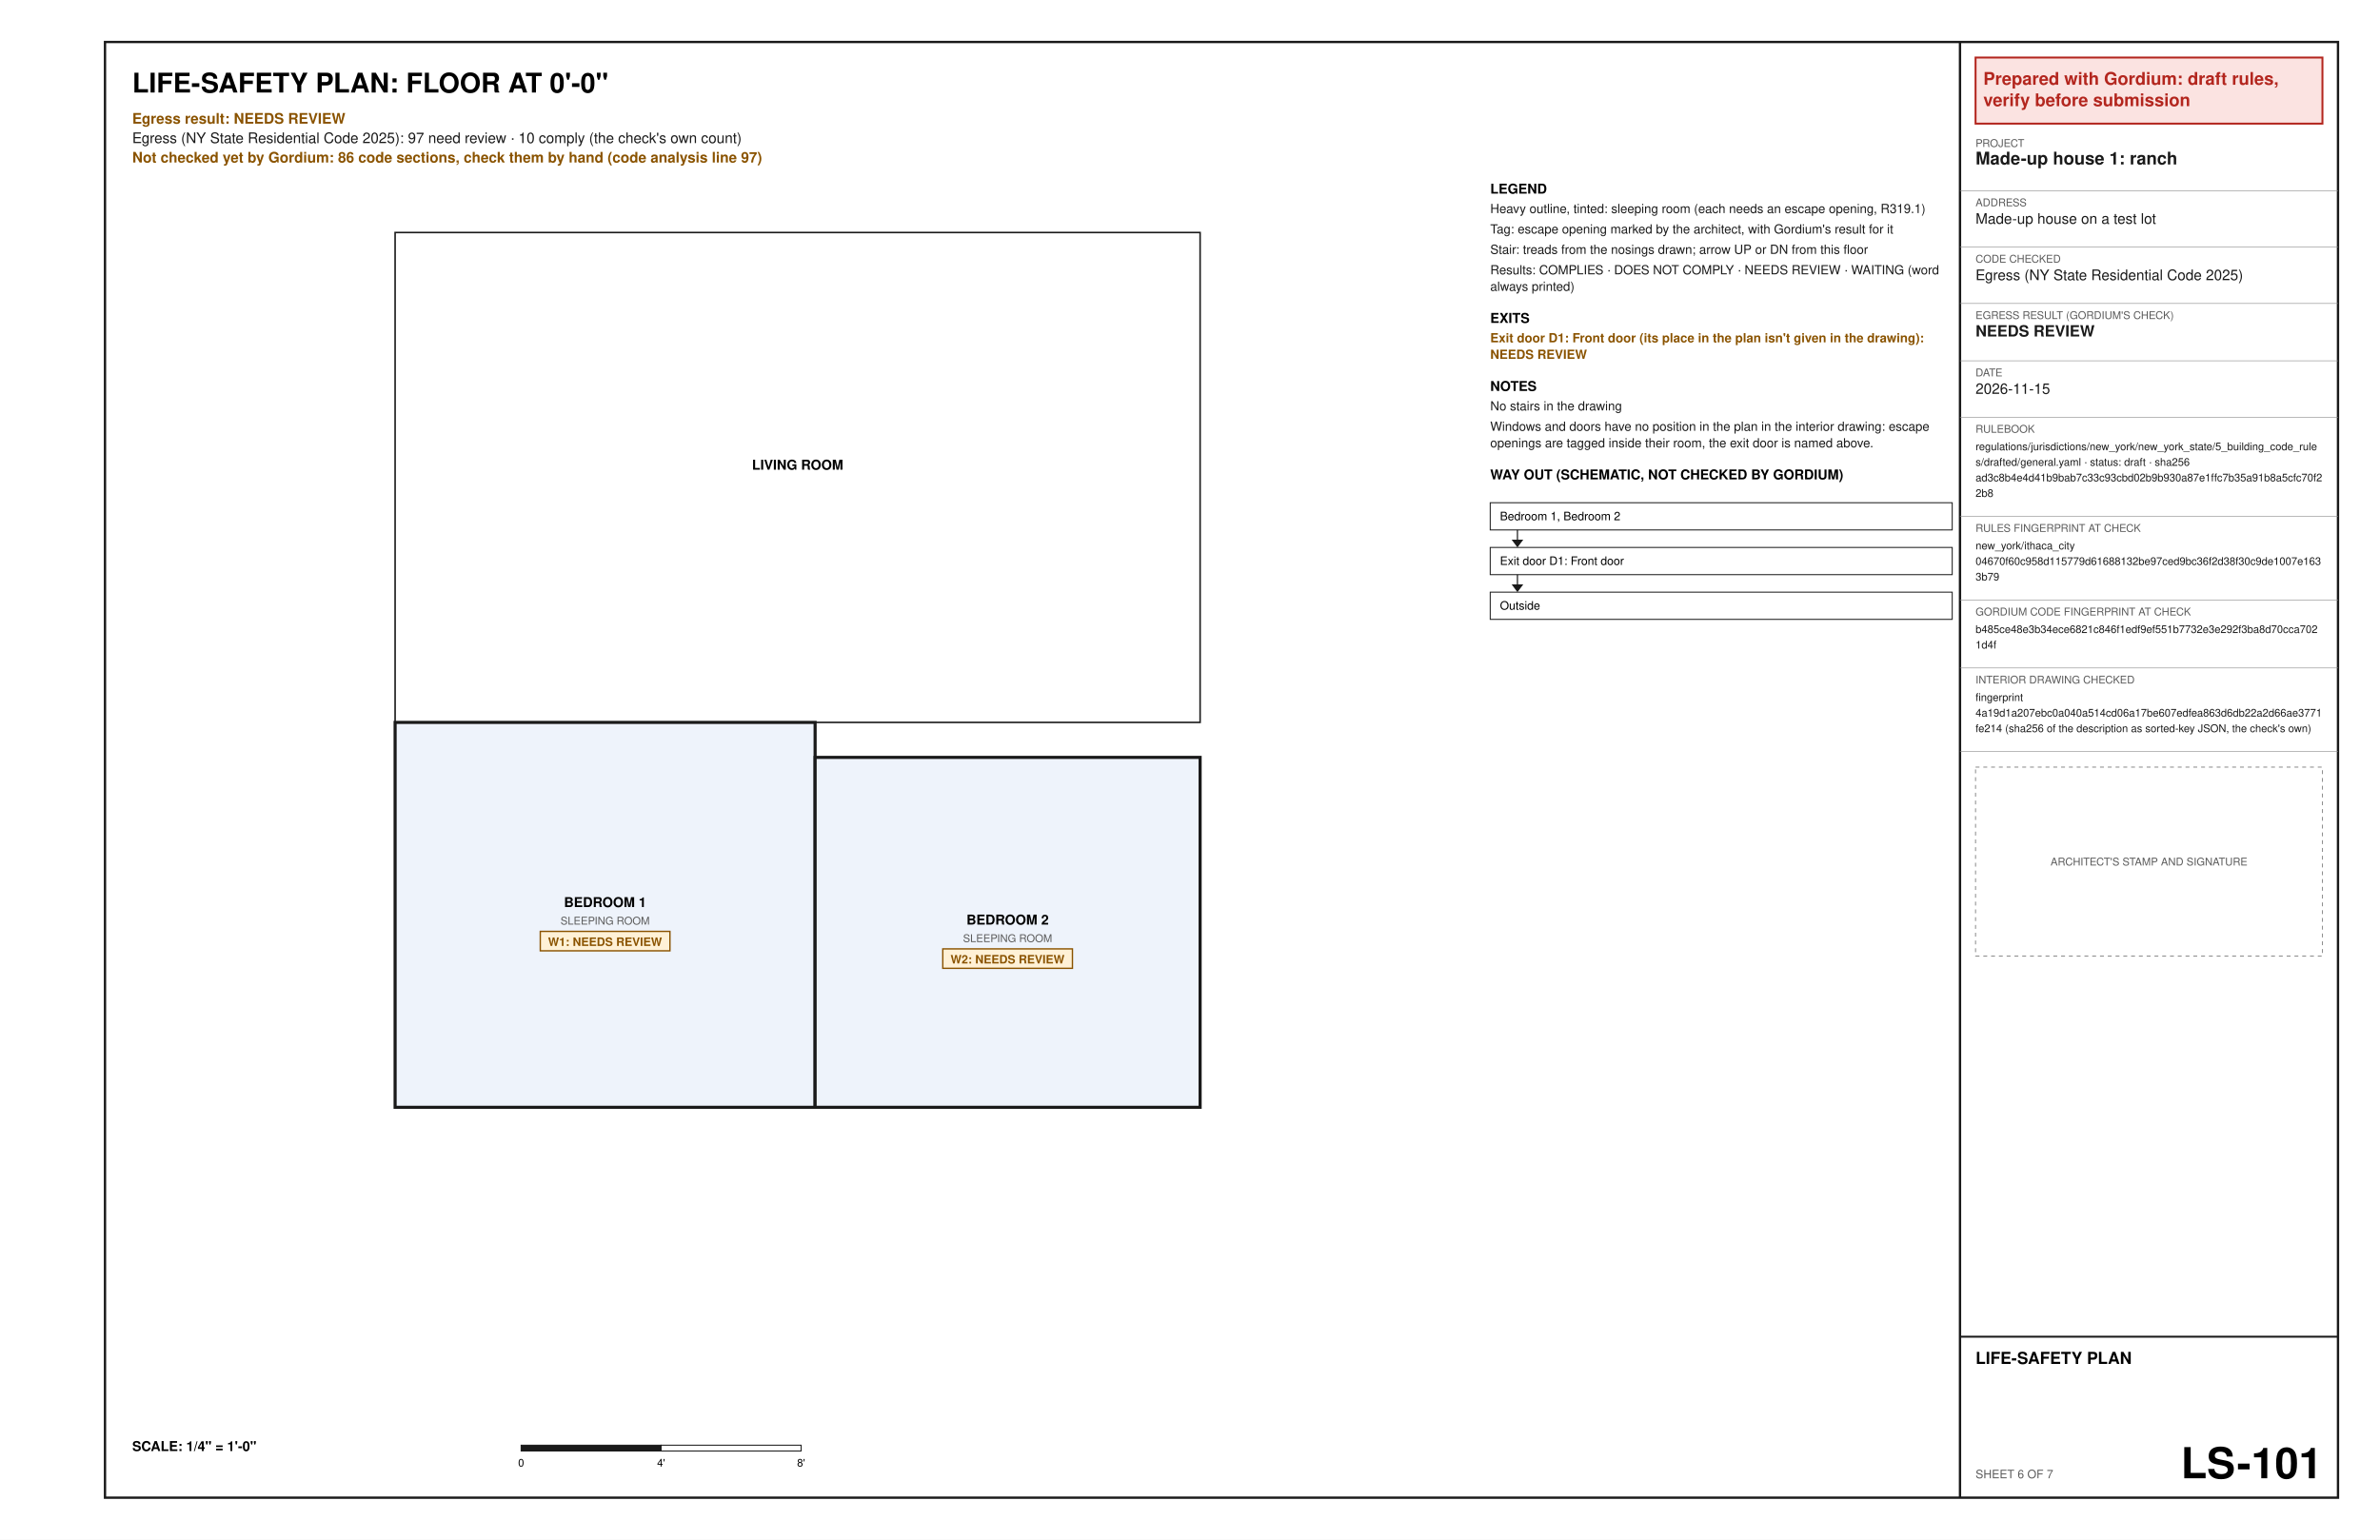
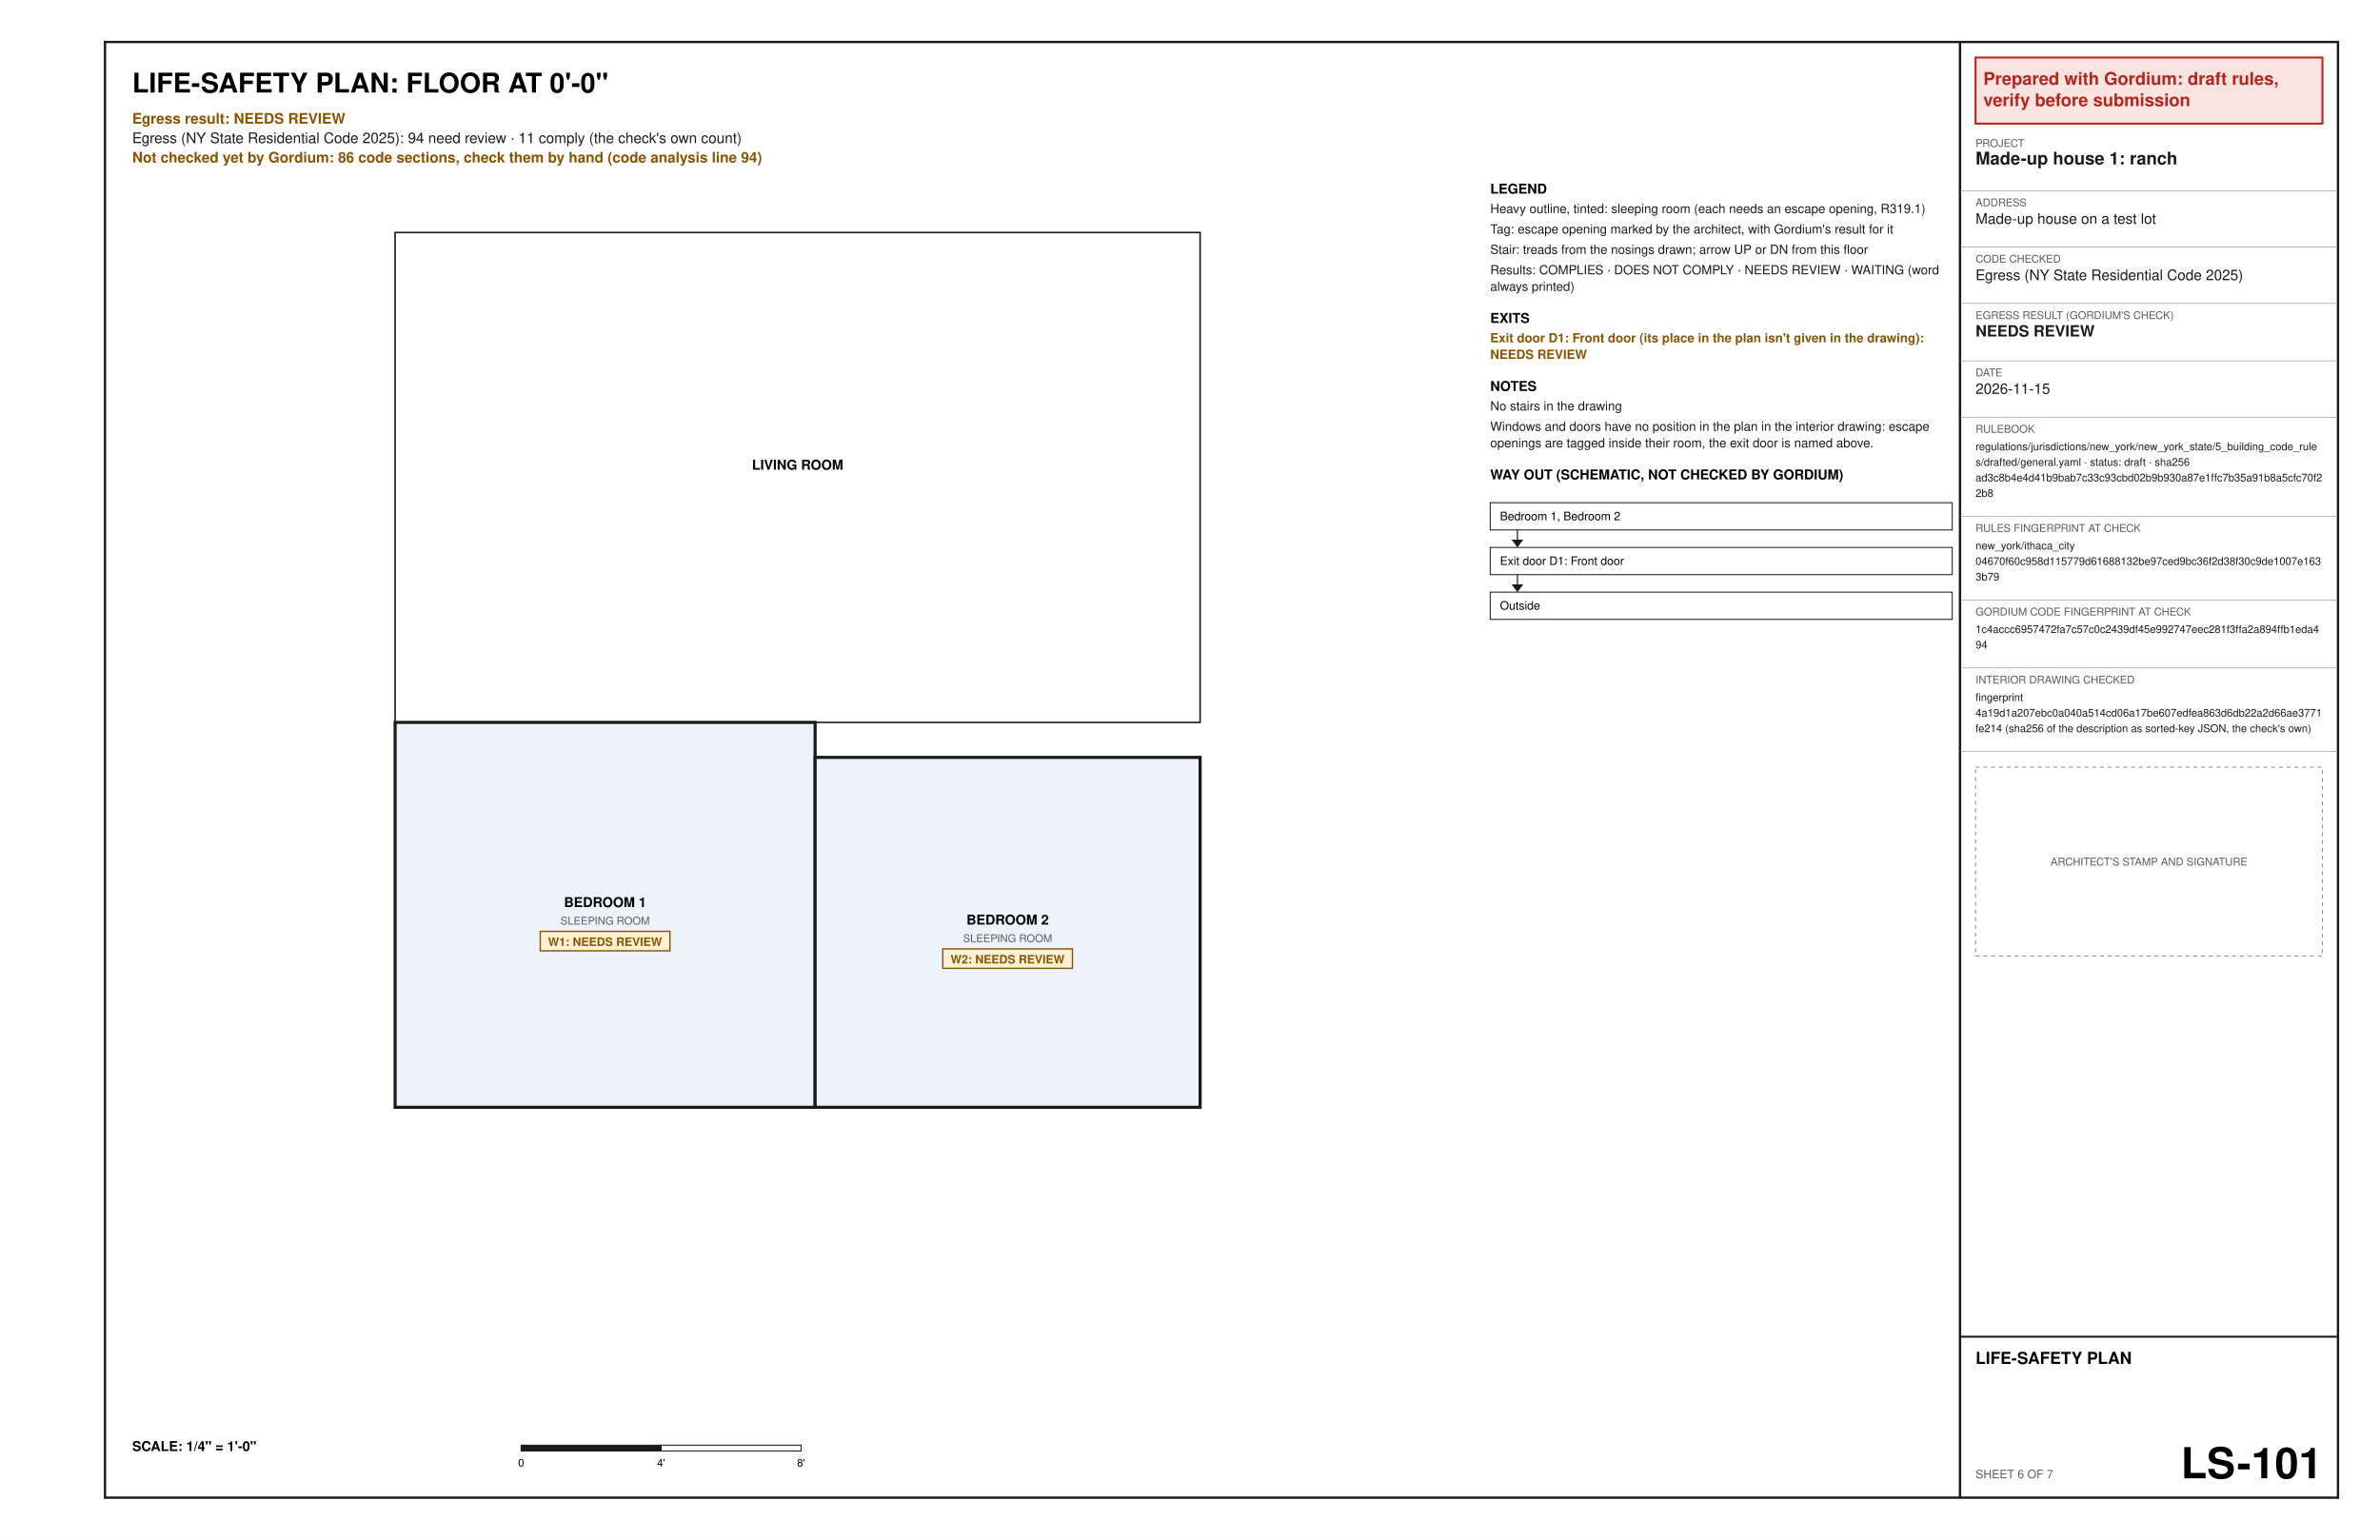
<svg xmlns="http://www.w3.org/2000/svg" width="17in" height="11in" viewBox="0 0 1224 792" font-family="Helvetica, Arial, sans-serif">
  <rect x="0" y="0" width="1224" height="792" fill="#ffffff" />
  <text x="68" y="47.6" font-size="14" font-weight="bold" text-anchor="start" fill="#000000" xml:space="preserve">LIFE-SAFETY PLAN: FLOOR AT 0'-0"</text>
  <text x="68" y="63.6" font-size="7.5" font-weight="bold" text-anchor="start" fill="#8a5300" xml:space="preserve">Egress result: NEEDS REVIEW</text>
-   <text x="68" y="73.6" font-size="7.5" text-anchor="start" fill="#1a1a1a" xml:space="preserve">Egress (NY State Residential Code 2025): 97 need review · 10 comply (the check's own count)</text>
-   <text x="68" y="83.6" font-size="7.5" font-weight="bold" text-anchor="start" fill="#8a5300" xml:space="preserve">Not checked yet by Gordium: 86 code sections, check them by hand (code analysis line 97)</text>
+   <text x="68" y="73.6" font-size="7.5" text-anchor="start" fill="#1a1a1a" xml:space="preserve">Egress (NY State Residential Code 2025): 94 need review · 11 comply (the check's own count)</text>
+   <text x="68" y="83.6" font-size="7.5" font-weight="bold" text-anchor="start" fill="#8a5300" xml:space="preserve">Not checked yet by Gordium: 86 code sections, check them by hand (code analysis line 94)</text>
  <polygon points="203.2,569.6 419.2,569.6 419.2,371.6 203.2,371.6" fill="#eef3fb" stroke="#1a1a1a" stroke-width="1.6" />
  <text x="311.2" y="466.6" font-size="7" font-weight="bold" text-anchor="middle" fill="#000000" xml:space="preserve">BEDROOM 1</text>
  <text x="311.2" y="475.6" font-size="5.5" text-anchor="middle" fill="#5a5a5a" xml:space="preserve">SLEEPING ROOM</text>
  <polygon points="277.86,479.1 344.54,479.1 344.54,489.1 277.86,489.1" fill="#fff1d6" stroke="#8a5300" stroke-width="0.7" />
  <text x="281.86" y="486.6" font-size="6" font-weight="bold" text-anchor="start" fill="#8a5300" xml:space="preserve">W1: NEEDS REVIEW</text>
  <polygon points="419.2,569.6 617.2,569.6 617.2,389.6 419.2,389.6" fill="#eef3fb" stroke="#1a1a1a" stroke-width="1.6" />
  <text x="518.2" y="475.6" font-size="7" font-weight="bold" text-anchor="middle" fill="#000000" xml:space="preserve">BEDROOM 2</text>
  <text x="518.2" y="484.6" font-size="5.5" text-anchor="middle" fill="#5a5a5a" xml:space="preserve">SLEEPING ROOM</text>
  <polygon points="484.86,488.1 551.54,488.1 551.54,498.1 484.86,498.1" fill="#fff1d6" stroke="#8a5300" stroke-width="0.7" />
  <text x="488.86" y="495.6" font-size="6" font-weight="bold" text-anchor="start" fill="#8a5300" xml:space="preserve">W2: NEEDS REVIEW</text>
  <polygon points="203.2,371.6 617.2,371.6 617.2,119.6 203.2,119.6" fill="none" stroke="#1a1a1a" stroke-width="0.8" />
  <text x="410.2" y="241.6" font-size="7" font-weight="bold" text-anchor="middle" fill="#000000" xml:space="preserve">LIVING ROOM</text>
  <text x="68" y="746.4" font-size="7" font-weight="bold" text-anchor="start" fill="#000000" xml:space="preserve">SCALE: 1/4" = 1'-0"</text>
  <polygon points="268,743.4 340,743.4 340,746.4 268,746.4" fill="#1a1a1a" stroke="#1a1a1a" stroke-width="0.5" />
  <polygon points="340,743.4 412,743.4 412,746.4 340,746.4" fill="#ffffff" stroke="#1a1a1a" stroke-width="0.5" />
  <text x="268" y="754.4" font-size="5.5" text-anchor="middle" fill="#000000" xml:space="preserve">0</text>
  <text x="340" y="754.4" font-size="5.5" text-anchor="middle" fill="#000000" xml:space="preserve">4'</text>
  <text x="412" y="754.4" font-size="5.5" text-anchor="middle" fill="#000000" xml:space="preserve">8'</text>
  <text x="766.4" y="99.6" font-size="7" font-weight="bold" text-anchor="start" fill="#000000" xml:space="preserve">LEGEND</text>
  <text x="766.4" y="109.6" font-size="6.5" text-anchor="start" fill="#1a1a1a" xml:space="preserve">Heavy outline, tinted: sleeping room (each needs an escape opening, R319.1)</text>
  <text x="766.4" y="120.1" font-size="6.5" text-anchor="start" fill="#1a1a1a" xml:space="preserve">Tag: escape opening marked by the architect, with Gordium's result for it</text>
  <text x="766.4" y="130.6" font-size="6.5" text-anchor="start" fill="#1a1a1a" xml:space="preserve">Stair: treads from the nosings drawn; arrow UP or DN from this floor</text>
  <text x="766.4" y="141.1" font-size="6.5" text-anchor="start" fill="#1a1a1a" xml:space="preserve">Results: COMPLIES · DOES NOT COMPLY · NEEDS REVIEW · WAITING (word</text>
  <text x="766.4" y="149.6" font-size="6.5" text-anchor="start" fill="#1a1a1a" xml:space="preserve">always printed)</text>
  <text x="766.4" y="166.1" font-size="7" font-weight="bold" text-anchor="start" fill="#000000" xml:space="preserve">EXITS</text>
  <text x="766.4" y="176.1" font-size="6.5" font-weight="bold" text-anchor="start" fill="#8a5300" xml:space="preserve">Exit door D1: Front door (its place in the plan isn't given in the drawing):</text>
  <text x="766.4" y="184.6" font-size="6.5" font-weight="bold" text-anchor="start" fill="#8a5300" xml:space="preserve">NEEDS REVIEW</text>
  <text x="766.4" y="201.1" font-size="7" font-weight="bold" text-anchor="start" fill="#000000" xml:space="preserve">NOTES</text>
  <text x="766.4" y="211.1" font-size="6.5" text-anchor="start" fill="#1a1a1a" xml:space="preserve">No stairs in the drawing</text>
  <text x="766.4" y="221.6" font-size="6.5" text-anchor="start" fill="#1a1a1a" xml:space="preserve">Windows and doors have no position in the plan in the interior drawing: escape</text>
  <text x="766.4" y="230.1" font-size="6.5" text-anchor="start" fill="#1a1a1a" xml:space="preserve">openings are tagged inside their room, the exit door is named above.</text>
  <text x="766.4" y="246.6" font-size="7" font-weight="bold" text-anchor="start" fill="#000000" xml:space="preserve">WAY OUT (SCHEMATIC, NOT CHECKED BY GORDIUM)</text>
  <polygon points="766.4,258.6 1004,258.6 1004,272.6 766.4,272.6" fill="none" stroke="#1a1a1a" stroke-width="0.5" />
  <text x="771.4" y="267.6" font-size="6" text-anchor="start" fill="#000000" xml:space="preserve">Bedroom 1, Bedroom 2</text>
  <line x1="780.4" y1="272.6" x2="780.4" y2="280.6" stroke="#1a1a1a" stroke-width="0.6" />
  <polygon points="777.4,277.6 783.4,277.6 780.4,281.6" fill="#1a1a1a" />
  <polygon points="766.4,281.6 1004,281.6 1004,295.6 766.4,295.6" fill="none" stroke="#1a1a1a" stroke-width="0.5" />
  <text x="771.4" y="290.6" font-size="6" text-anchor="start" fill="#000000" xml:space="preserve">Exit door D1: Front door</text>
  <line x1="780.4" y1="295.6" x2="780.4" y2="303.6" stroke="#1a1a1a" stroke-width="0.6" />
  <polygon points="777.4,300.6 783.4,300.6 780.4,304.6" fill="#1a1a1a" />
  <polygon points="766.4,304.6 1004,304.6 1004,318.6 766.4,318.6" fill="none" stroke="#1a1a1a" stroke-width="0.5" />
  <text x="771.4" y="313.6" font-size="6" text-anchor="start" fill="#000000" xml:space="preserve">Outside</text>
  <polygon points="54,21.6 1202.4,21.6 1202.4,770.4 54,770.4" fill="none" stroke="#1a1a1a" stroke-width="1.2" />
  <line x1="1008" y1="21.6" x2="1008" y2="770.4" stroke="#1a1a1a" stroke-width="1.2" />
  <polygon points="1016,29.6 1194.4,29.6 1194.4,63.6 1016,63.6" fill="#fbe3e1" stroke="#b3261e" stroke-width="1" />
  <text x="1020" y="43.6" font-size="9" font-weight="bold" text-anchor="start" fill="#b3261e" xml:space="preserve">Prepared with Gordium: draft rules,</text>
  <text x="1020" y="54.6" font-size="9" font-weight="bold" text-anchor="start" fill="#b3261e" xml:space="preserve">verify before submission</text>
  <text x="1016" y="75.6" font-size="5.5" text-anchor="start" fill="#5a5a5a" xml:space="preserve">PROJECT</text>
  <text x="1016" y="84.6" font-size="9" font-weight="bold" text-anchor="start" fill="#1a1a1a" xml:space="preserve">Made-up house 1: ranch</text>
  <line x1="1008" y1="98.1" x2="1202.4" y2="98.1" stroke="#8c8c8c" stroke-width="0.3" />
  <text x="1016" y="106.1" font-size="5.5" text-anchor="start" fill="#5a5a5a" xml:space="preserve">ADDRESS</text>
  <text x="1016" y="115.1" font-size="7.5" text-anchor="start" fill="#1a1a1a" xml:space="preserve">Made-up house on a test lot</text>
  <line x1="1008" y1="127.1" x2="1202.4" y2="127.1" stroke="#8c8c8c" stroke-width="0.3" />
  <text x="1016" y="135.1" font-size="5.5" text-anchor="start" fill="#5a5a5a" xml:space="preserve">CODE CHECKED</text>
  <text x="1016" y="144.1" font-size="7.5" text-anchor="start" fill="#1a1a1a" xml:space="preserve">Egress (NY State Residential Code 2025)</text>
  <line x1="1008" y1="156.1" x2="1202.4" y2="156.1" stroke="#8c8c8c" stroke-width="0.3" />
  <text x="1016" y="164.1" font-size="5.5" text-anchor="start" fill="#5a5a5a" xml:space="preserve">EGRESS RESULT (GORDIUM'S CHECK)</text>
  <text x="1016" y="173.1" font-size="8" font-weight="bold" text-anchor="start" fill="#1a1a1a" xml:space="preserve">NEEDS REVIEW</text>
  <line x1="1008" y1="185.6" x2="1202.4" y2="185.6" stroke="#8c8c8c" stroke-width="0.3" />
  <text x="1016" y="193.6" font-size="5.5" text-anchor="start" fill="#5a5a5a" xml:space="preserve">DATE</text>
  <text x="1016" y="202.6" font-size="7.5" text-anchor="start" fill="#1a1a1a" xml:space="preserve">2026-11-15</text>
  <line x1="1008" y1="214.6" x2="1202.4" y2="214.6" stroke="#8c8c8c" stroke-width="0.3" />
  <text x="1016" y="222.6" font-size="5.5" text-anchor="start" fill="#5a5a5a" xml:space="preserve">RULEBOOK</text>
  <text x="1016" y="231.6" font-size="5.5" text-anchor="start" fill="#1a1a1a" xml:space="preserve">regulations/jurisdictions/new_york/new_york_state/5_building_code_rule</text>
  <text x="1016" y="239.6" font-size="5.5" text-anchor="start" fill="#1a1a1a" xml:space="preserve">s/drafted/general.yaml · status: draft · sha256</text>
  <text x="1016" y="247.6" font-size="5.5" text-anchor="start" fill="#1a1a1a" xml:space="preserve">ad3c8b4e4d41b9bab7c33c93cbd02b9b930a87e1ffc7b35a91b8a5cfc70f2</text>
  <text x="1016" y="255.6" font-size="5.5" text-anchor="start" fill="#1a1a1a" xml:space="preserve">2b8</text>
  <line x1="1008" y1="265.6" x2="1202.4" y2="265.6" stroke="#8c8c8c" stroke-width="0.3" />
  <text x="1016" y="273.6" font-size="5.5" text-anchor="start" fill="#5a5a5a" xml:space="preserve">RULES FINGERPRINT AT CHECK</text>
  <text x="1016" y="282.6" font-size="5.5" text-anchor="start" fill="#1a1a1a" xml:space="preserve">new_york/ithaca_city</text>
  <text x="1016" y="290.6" font-size="5.5" text-anchor="start" fill="#1a1a1a" xml:space="preserve">04670f60c958d115779d61688132be97ced9bc36f2d38f30c9de1007e163</text>
  <text x="1016" y="298.6" font-size="5.5" text-anchor="start" fill="#1a1a1a" xml:space="preserve">3b79</text>
  <line x1="1008" y1="308.6" x2="1202.4" y2="308.6" stroke="#8c8c8c" stroke-width="0.3" />
  <text x="1016" y="316.6" font-size="5.5" text-anchor="start" fill="#5a5a5a" xml:space="preserve">GORDIUM CODE FINGERPRINT AT CHECK</text>
-   <text x="1016" y="325.6" font-size="5.5" text-anchor="start" fill="#1a1a1a" xml:space="preserve">b485ce48e3b34ece6821c846f1edf9ef551b7732e3e292f3ba8d70cca702</text>
-   <text x="1016" y="333.6" font-size="5.5" text-anchor="start" fill="#1a1a1a" xml:space="preserve">1d4f</text>
+   <text x="1016" y="325.6" font-size="5.5" text-anchor="start" fill="#1a1a1a" xml:space="preserve">1c4accc6957472fa7c57c0c2439df45e992747eec281f3ffa2a894ffb1eda4</text>
+   <text x="1016" y="333.6" font-size="5.5" text-anchor="start" fill="#1a1a1a" xml:space="preserve">94</text>
  <line x1="1008" y1="343.6" x2="1202.4" y2="343.6" stroke="#8c8c8c" stroke-width="0.3" />
  <text x="1016" y="351.6" font-size="5.5" text-anchor="start" fill="#5a5a5a" xml:space="preserve">INTERIOR DRAWING CHECKED</text>
  <text x="1016" y="360.6" font-size="5.5" text-anchor="start" fill="#1a1a1a" xml:space="preserve">fingerprint</text>
  <text x="1016" y="368.6" font-size="5.5" text-anchor="start" fill="#1a1a1a" xml:space="preserve">4a19d1a207ebc0a040a514cd06a17be607edfea863d6db22a2d66ae3771</text>
  <text x="1016" y="376.6" font-size="5.5" text-anchor="start" fill="#1a1a1a" xml:space="preserve">fe214 (sha256 of the description as sorted-key JSON, the check's own)</text>
  <line x1="1008" y1="386.6" x2="1202.4" y2="386.6" stroke="#8c8c8c" stroke-width="0.3" />
  <polygon points="1016,394.6 1194.4,394.6 1194.4,491.8 1016,491.8" fill="none" stroke="#8c8c8c" stroke-width="0.5" stroke-dasharray="2 2" />
  <text x="1105.2" y="445.2" font-size="5.5" text-anchor="middle" fill="#5a5a5a" xml:space="preserve">ARCHITECT'S STAMP AND SIGNATURE</text>
  <line x1="1008" y1="687.6" x2="1202.4" y2="687.6" stroke="#1a1a1a" stroke-width="1" />
  <text x="1016" y="701.6" font-size="8.5" font-weight="bold" text-anchor="start" fill="#000000" xml:space="preserve">LIFE-SAFETY PLAN</text>
  <text x="1016" y="760.4" font-size="6" text-anchor="start" fill="#5a5a5a" xml:space="preserve">SHEET 6 OF 7</text>
  <text x="1194.4" y="760.4" font-size="22" font-weight="bold" text-anchor="end" fill="#000000" xml:space="preserve">LS-101</text>
</svg>
